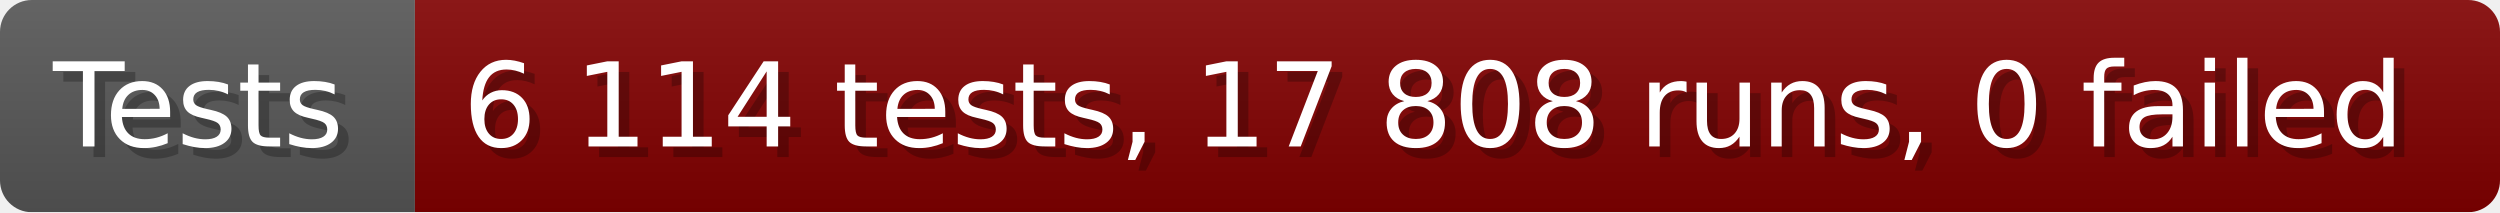
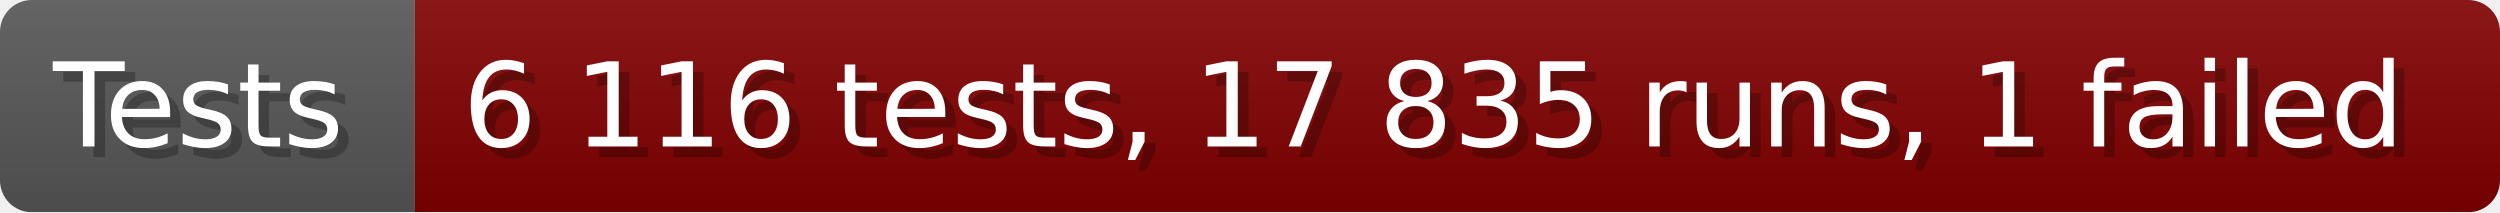
- <svg xmlns="http://www.w3.org/2000/svg" width="235.6" height="20" viewBox="0 0 2356 200" role="img" aria-label="Tests: 6 114 tests, 17 808 runs, 0 failed">
+ <svg xmlns="http://www.w3.org/2000/svg" width="235.6" height="20" viewBox="0 0 2356 200" role="img" aria-label="Tests: 6 116 tests, 17 835 runs, 1 failed">
  <linearGradient id="a" x2="0" y2="100%">
    <stop offset="0" stop-opacity=".1" stop-color="#EEE" />
    <stop offset="1" stop-opacity=".1" />
  </linearGradient>
  <mask id="m">
    <rect width="2356" height="200" rx="30" fill="#FFF" />
  </mask>
  <g mask="url(#m)">
    <rect width="391" height="200" fill="#555" />
    <rect width="1965" height="200" fill="#800000" x="391" />
    <rect width="2356" height="200" fill="url(#a)" />
  </g>
  <g aria-hidden="true" fill="#fff" text-anchor="start" font-family="Verdana,DejaVu Sans,sans-serif" font-size="110">
    <text x="60" y="148" textLength="291" fill="#000" opacity="0.25">Tests</text>
    <text x="50" y="138" textLength="291">Tests</text>
-     <text x="446" y="148" textLength="1865" fill="#000" opacity="0.25">6 114 tests, 17 808 runs, 0 failed</text>
-     <text x="436" y="138" textLength="1865">6 114 tests, 17 808 runs, 0 failed</text>
+     <text x="446" y="148" textLength="1865" fill="#000" opacity="0.25">6 116 tests, 17 835 runs, 1 failed</text>
+     <text x="436" y="138" textLength="1865">6 116 tests, 17 835 runs, 1 failed</text>
  </g>
</svg>
